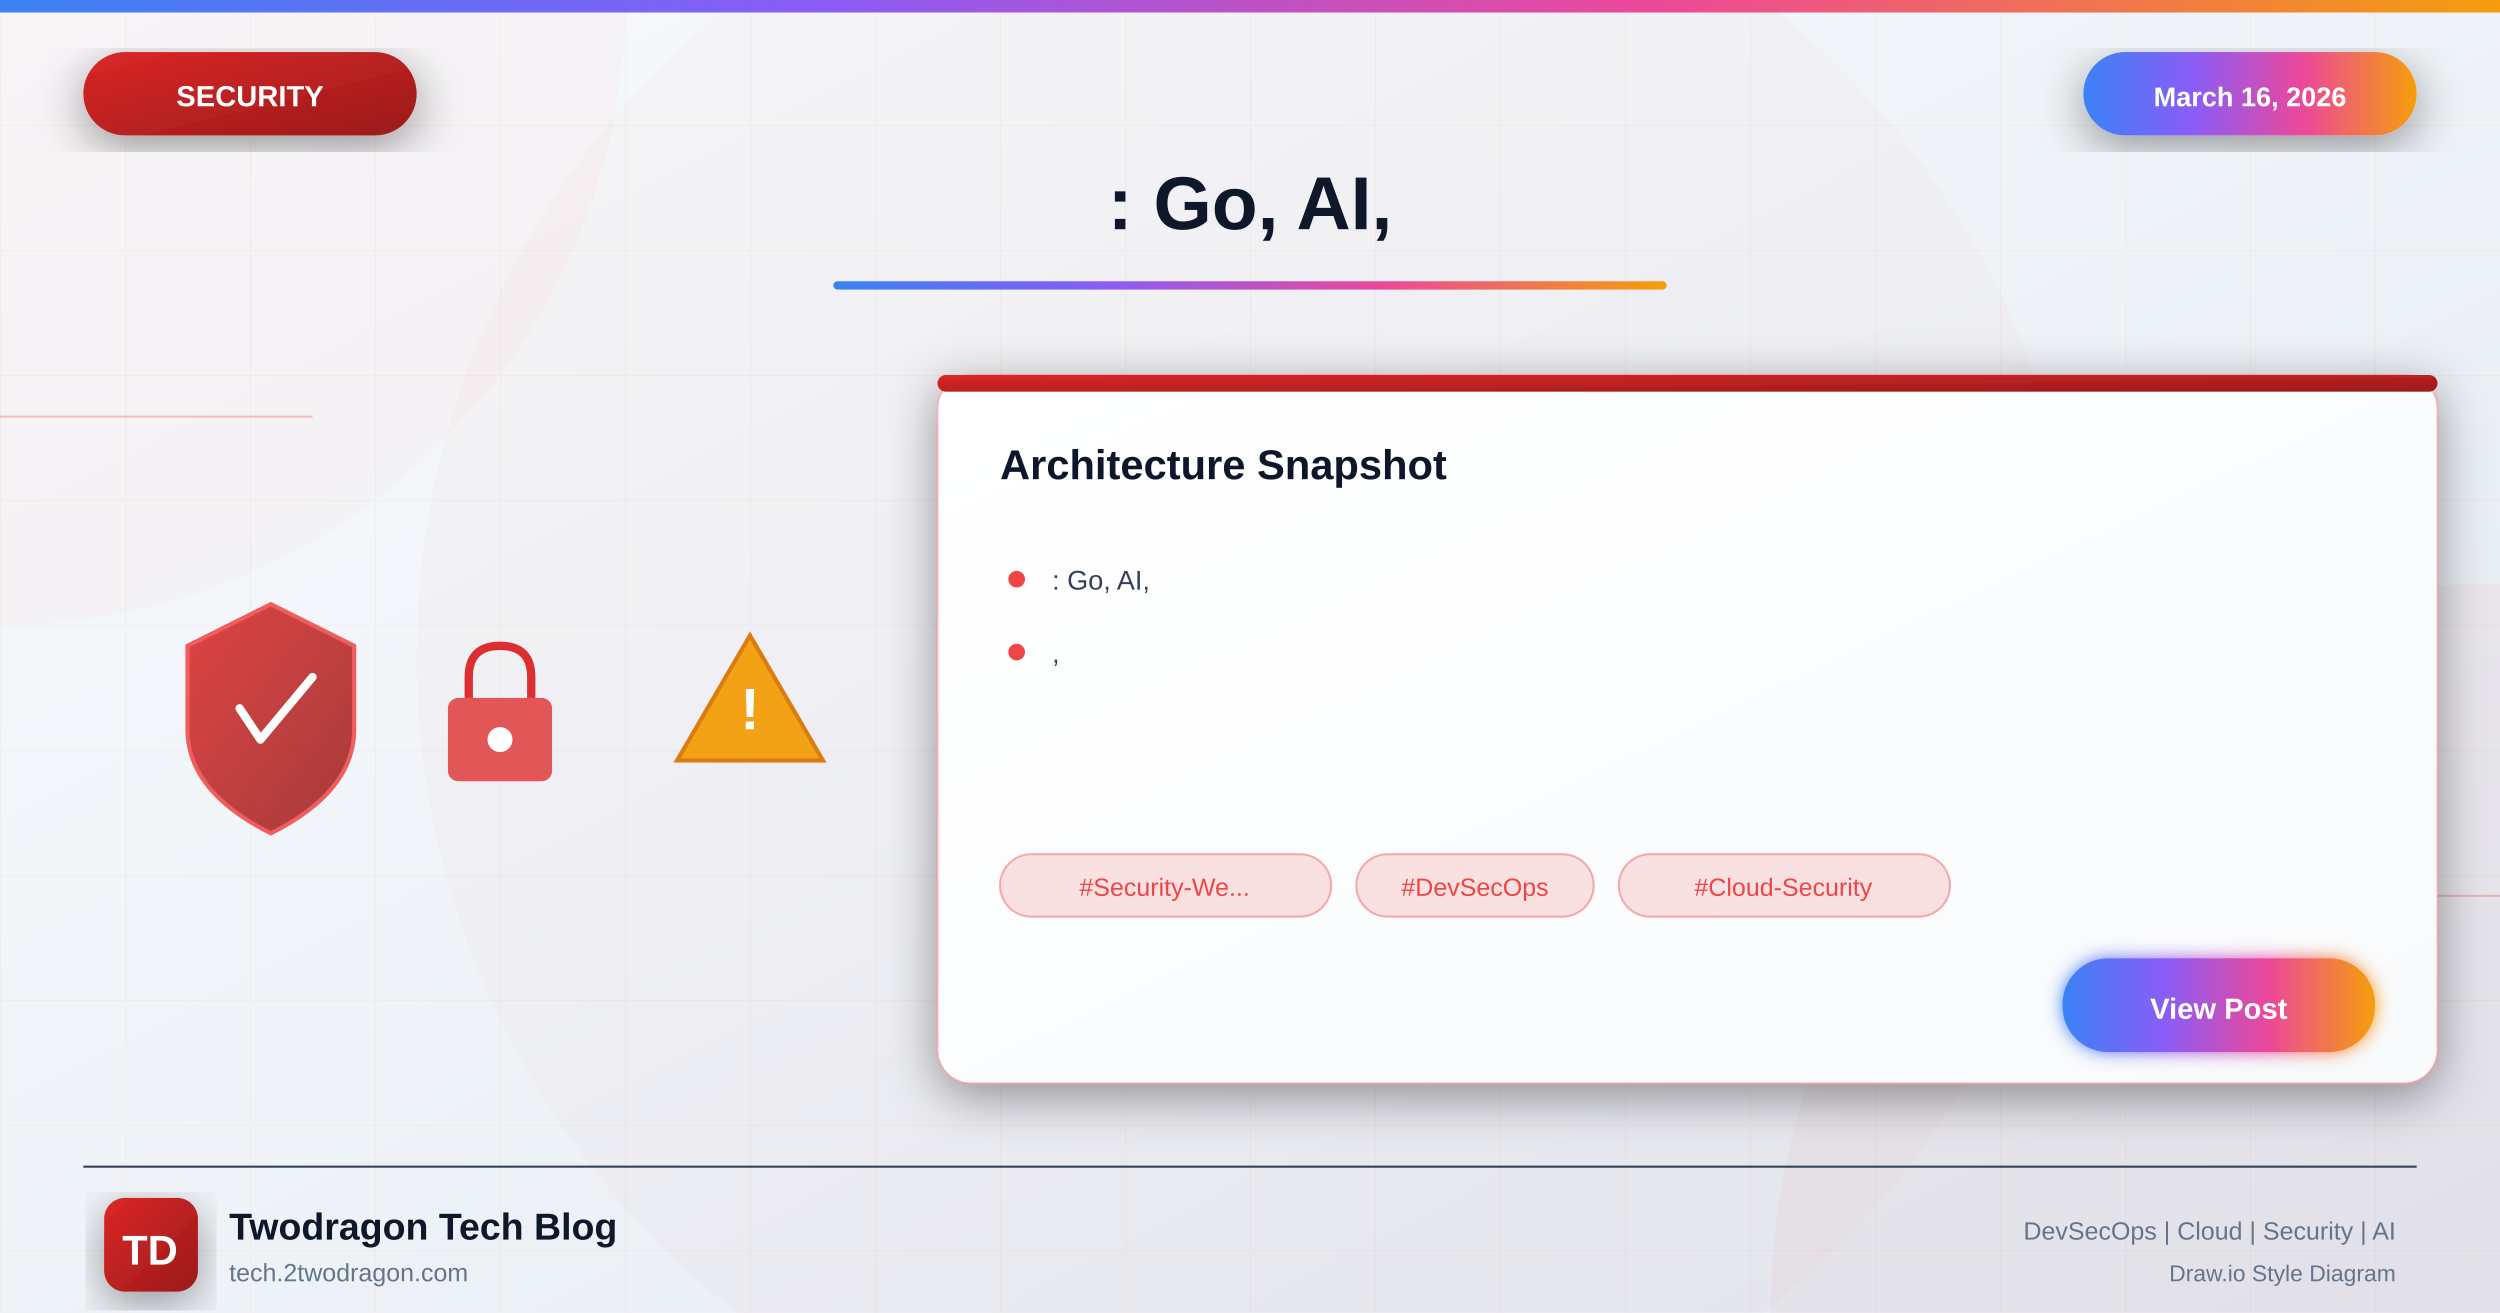
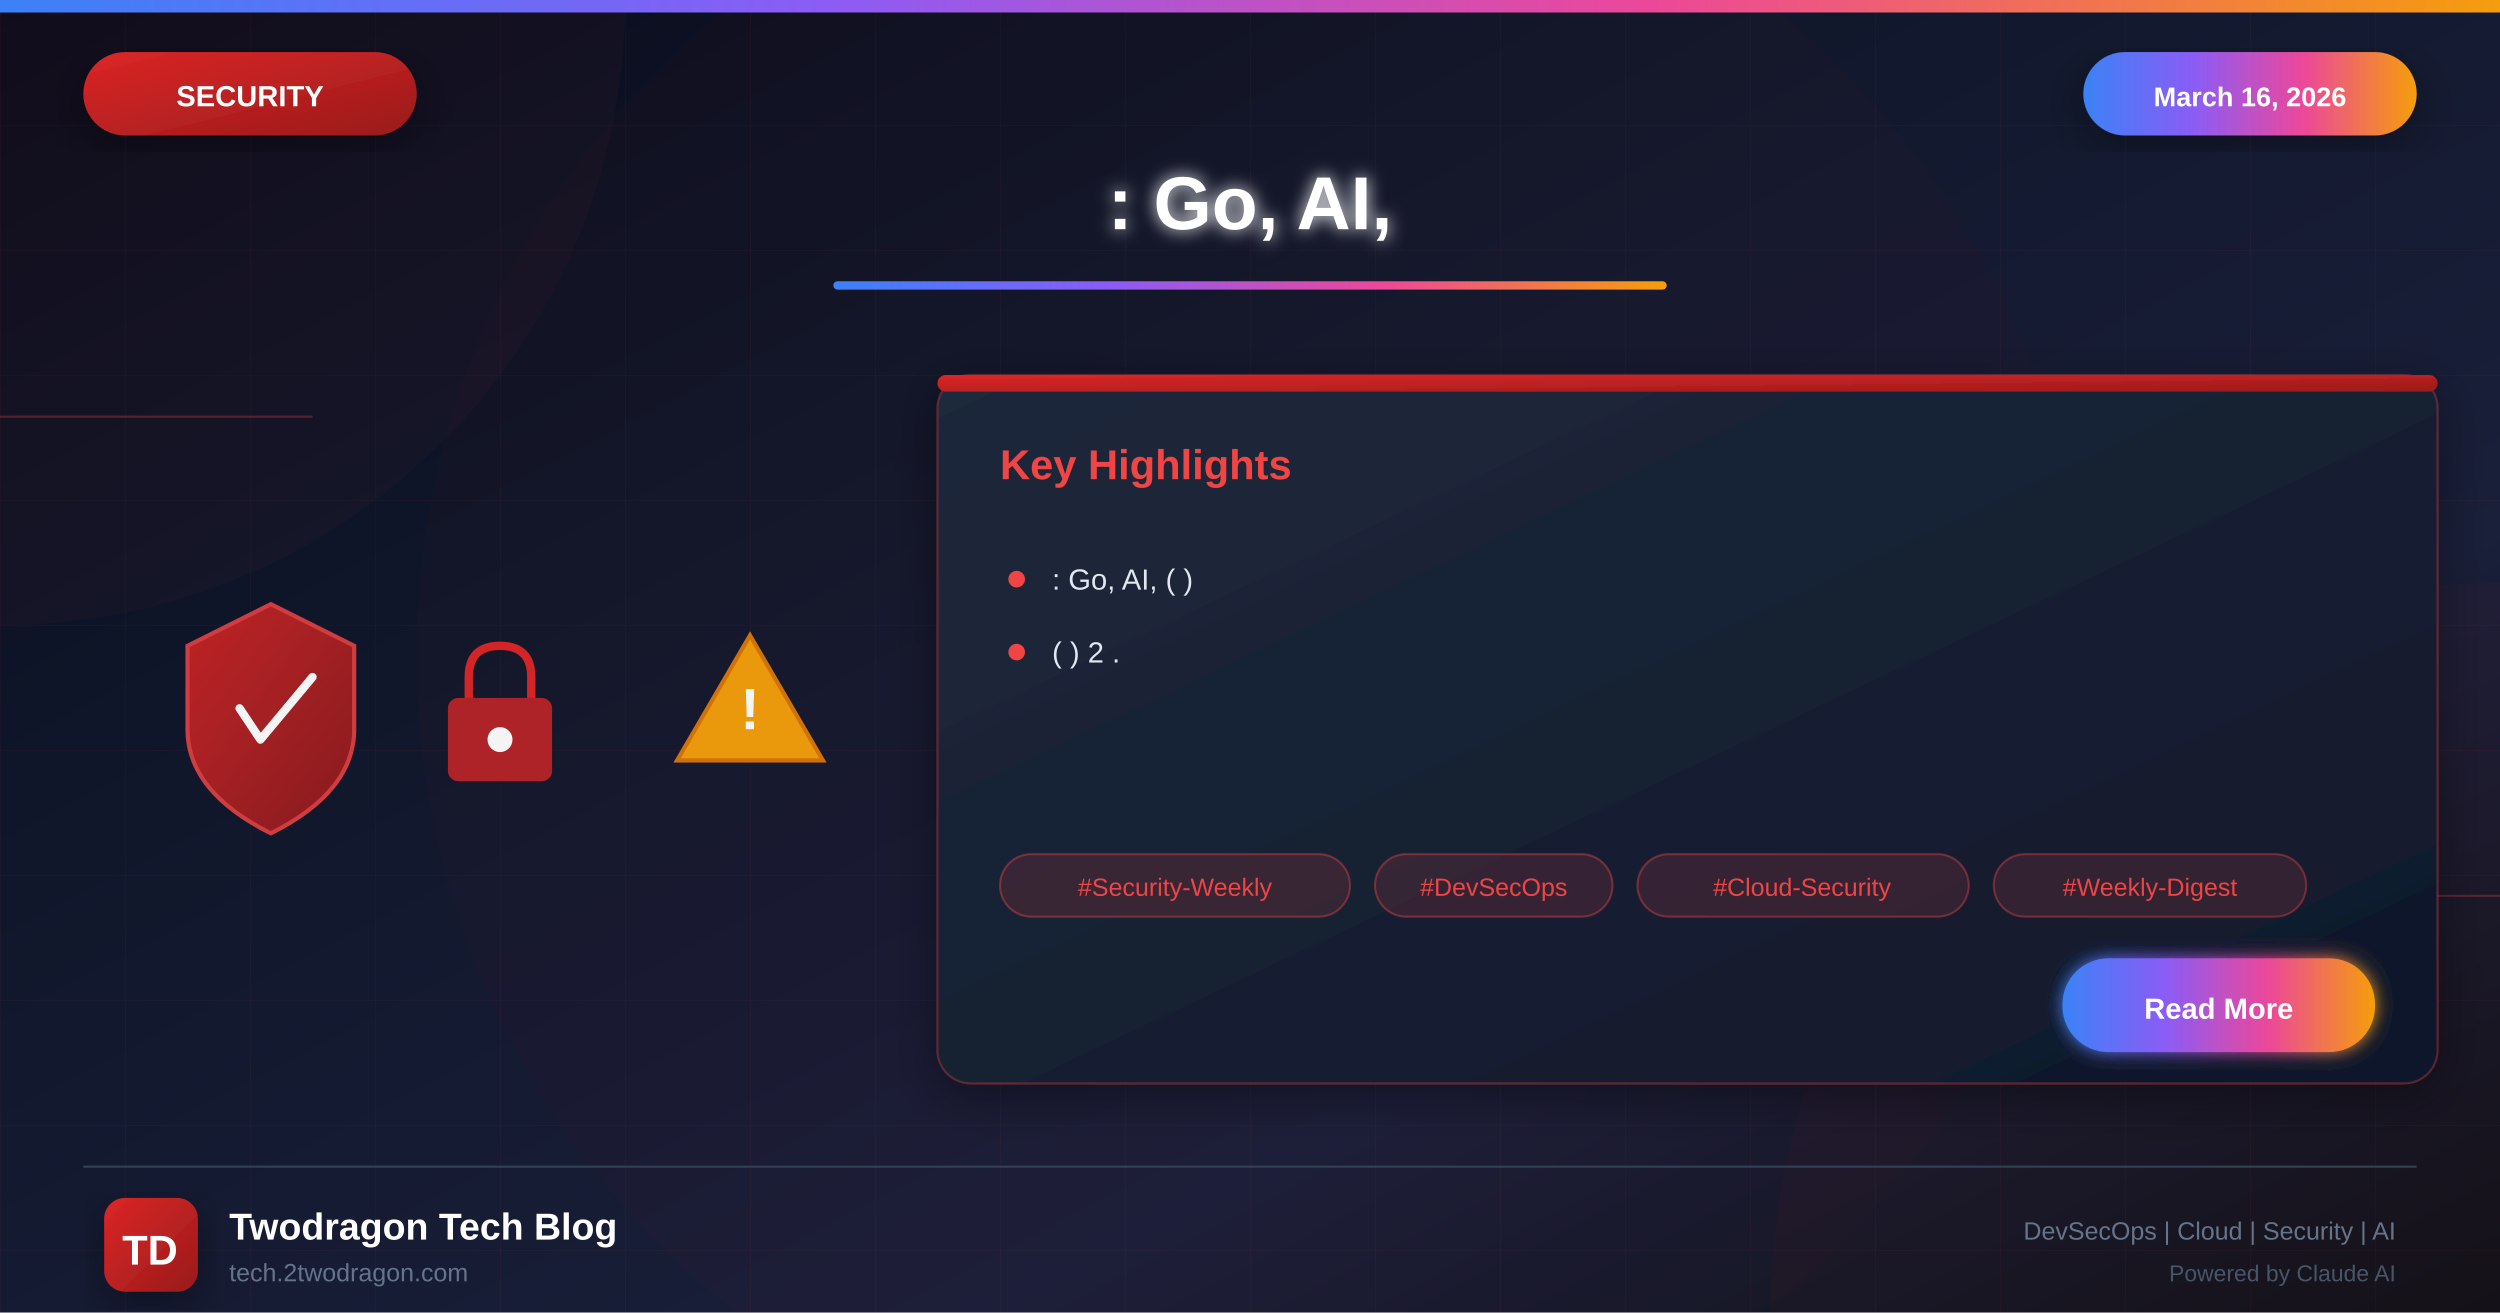
<svg xmlns="http://www.w3.org/2000/svg" viewBox="0 0 1200 630">
  <defs>
    <linearGradient id="bgGradient" x1="0%" y1="0%" x2="100%" y2="100%">
-       <stop offset="0%" style="stop-color:#f8fafc" />
-       <stop offset="40%" style="stop-color:#f1f5f9" />
-       <stop offset="100%" style="stop-color:#e2e8f0" />
+       <stop offset="0%" style="stop-color:#0a0a1a" />
+       <stop offset="30%" style="stop-color:#0f1629" />
+       <stop offset="70%" style="stop-color:#1a1f3a" />
+       <stop offset="100%" style="stop-color:#0d1117" />
    </linearGradient>
    <linearGradient id="securityGradient" x1="0%" y1="0%" x2="100%" y2="100%">
      <stop offset="0%" style="stop-color:#dc2626" />
      <stop offset="100%" style="stop-color:#991b1b" />
    </linearGradient>
    <linearGradient id="accentGradient" x1="0%" y1="0%" x2="100%" y2="0%">
      <stop offset="0%" style="stop-color:#3b82f6" />
      <stop offset="33%" style="stop-color:#8b5cf6" />
      <stop offset="66%" style="stop-color:#ec4899" />
      <stop offset="100%" style="stop-color:#f59e0b" />
    </linearGradient>
    <linearGradient id="cardGradient" x1="0%" y1="0%" x2="100%" y2="100%">
-       <stop offset="0%" style="stop-color:#ffffff" />
-       <stop offset="100%" style="stop-color:#f8fafc" />
+       <stop offset="0%" style="stop-color:#1e293b" />
+       <stop offset="100%" style="stop-color:#0f172a" />
    </linearGradient>
    <linearGradient id="fireGradient" x1="0%" y1="100%" x2="0%" y2="0%">
      <stop offset="0%" style="stop-color:#dc2626" />
      <stop offset="50%" style="stop-color:#f59e0b" />
      <stop offset="100%" style="stop-color:#fbbf24" />
    </linearGradient>
    <filter id="glow" x="-50%" y="-50%" width="200%" height="200%">
      <feGaussianBlur stdDeviation="4" result="blur" />
      <feMerge>
        <feMergeNode in="blur" />
        <feMergeNode in="SourceGraphic" />
      </feMerge>
    </filter>
    <filter id="strongGlow" x="-100%" y="-100%" width="300%" height="300%">
      <feGaussianBlur stdDeviation="8" result="blur" />
      <feMerge>
        <feMergeNode in="blur" />
        <feMergeNode in="blur" />
        <feMergeNode in="SourceGraphic" />
      </feMerge>
    </filter>
    <filter id="shadow" x="-20%" y="-20%" width="140%" height="140%">
      <feDropShadow dx="0" dy="6" stdDeviation="12" flood-color="#000" flood-opacity="0.4" />
    </filter>
    <filter id="innerGlow">
      <feGaussianBlur in="SourceAlpha" stdDeviation="3" result="blur" />
      <feOffset in="blur" dx="0" dy="0" />
      <feComposite in2="SourceAlpha" operator="arithmetic" k2="-1" k3="1" />
      <feColorMatrix type="matrix" values="0 0 0 0 1 0 0 0 0 1 0 0 0 0 1 0 0 0 0.5 0" />
      <feBlend in2="SourceGraphic" />
    </filter>
  </defs>
  <rect width="1200" height="630" fill="url(#bgGradient)" />
  <pattern id="grid" width="60" height="60" patternUnits="userSpaceOnUse">
    <path d="M 60 0 L 0 0 0 60" fill="none" stroke="#ef4444" stroke-opacity="0.05" stroke-width="1" />
  </pattern>
  <rect width="1200" height="630" fill="url(#grid)" />
  <circle cx="0" cy="0" r="300" fill="#ef4444" fill-opacity="0.03" />
  <circle cx="1200" cy="630" r="350" fill="#dc2626" fill-opacity="0.04" />
  <circle cx="600" cy="315" r="400" fill="#dc2626" fill-opacity="0.02" />
  <line x1="0" y1="200" x2="150" y2="200" stroke="#ef4444" stroke-width="1" opacity="0.3" />
  <line x1="1050" y1="430" x2="1200" y2="430" stroke="#ef4444" stroke-width="1" opacity="0.3" />
  <rect x="0" y="0" width="1200" height="6" fill="url(#accentGradient)" />
  <g filter="url(#shadow)">
    <rect x="40" y="25" width="160" height="40" rx="20" fill="url(#securityGradient)" />
    <text x="120" y="51" font-family="Arial, sans-serif" font-size="14" font-weight="bold" fill="white" text-anchor="middle">SECURITY</text>
  </g>
  <g filter="url(#shadow)">
    <rect x="1000" y="25" width="160" height="40" rx="20" fill="url(#accentGradient)" />
    <text x="1080" y="51" font-family="Arial, sans-serif" font-size="13" font-weight="bold" fill="white" text-anchor="middle">March 16, 2026</text>
  </g>
-   <text x="600" y="110" font-family="Arial, sans-serif" font-size="36" font-weight="bold" fill="#0f172a" text-anchor="middle">: Go, AI,</text>
+   <text x="600" y="110" font-family="Arial, sans-serif" font-size="36" font-weight="bold" fill="white" text-anchor="middle" filter="url(#glow)">: Go, AI,</text>
  <rect x="400" y="135" width="400" height="4" rx="2" fill="url(#accentGradient)" />
  <g opacity="0.95">
    <g transform="translate(80, 280)">
      <path d="M50 10 L90 30 L90 70 Q90 100 50 120 Q10 100 10 70 L10 30 Z" fill="url(#securityGradient)" stroke="#ef4444" stroke-width="2" opacity="0.9" />
      <path d="M35 60 L45 75 L70 45" fill="none" stroke="white" stroke-width="4" stroke-linecap="round" stroke-linejoin="round" />
    </g>
    <g transform="translate(200, 300)">
      <rect x="15" y="35" width="50" height="40" rx="5" fill="#dc2626" opacity="0.8" />
      <path d="M25 35 L25 25 Q25 10 40 10 Q55 10 55 25 L55 35" fill="none" stroke="#dc2626" stroke-width="4" />
      <circle cx="40" cy="55" r="6" fill="white" />
    </g>
    <g transform="translate(320, 290)">
      <path d="M40 15 L75 75 L5 75 Z" fill="#f59e0b" stroke="#d97706" stroke-width="2" />
      <text x="40" y="60" font-family="Arial, sans-serif" font-size="28" font-weight="bold" fill="white" text-anchor="middle">!</text>
    </g>
  </g>
  <g transform="translate(450, 180)" filter="url(#shadow)">
    <rect width="720" height="340" rx="16" fill="url(#cardGradient)" stroke="#ef4444" stroke-width="1" stroke-opacity="0.3" />
    <rect x="0" y="0" width="720" height="8" rx="4" fill="url(#securityGradient)" />
-     <text x="30" y="50" font-family="Arial, sans-serif" font-size="20" font-weight="bold" fill="#0f172a">Architecture Snapshot</text>
+     <text x="30" y="50" font-family="Arial, sans-serif" font-size="20" font-weight="bold" fill="#ef4444">Key Highlights</text>
    <g transform="translate(30, 90)">
      <circle cx="8" cy="8" r="4" fill="#ef4444" />
-       <text x="25" y="13" font-family="Arial, sans-serif" font-size="13" fill="#334155">: Go, AI,</text>
+       <text x="25" y="13" font-family="Arial, sans-serif" font-size="14" fill="#e2e8f0">: Go, AI, ( )</text>
    </g>
    <g transform="translate(30, 125)">
      <circle cx="8" cy="8" r="4" fill="#ef4444" />
-       <text x="25" y="13" font-family="Arial, sans-serif" font-size="13" fill="#334155">,</text>
+       <text x="25" y="13" font-family="Arial, sans-serif" font-size="14" fill="#e2e8f0">( ) 2 .</text>
    </g>
    <g transform="translate(30, 230)">
-       <rect x="0" y="0" width="159" height="30" rx="15" fill="#ef4444" fill-opacity="0.15" stroke="#ef4444" stroke-width="1" stroke-opacity="0.4" />
-       <text x="79" y="20" font-family="Arial, sans-serif" font-size="12" fill="#ef4444" text-anchor="middle">#Security-We...</text>
-       <rect x="171" y="0" width="114" height="30" rx="15" fill="#ef4444" fill-opacity="0.15" stroke="#ef4444" stroke-width="1" stroke-opacity="0.4" />
-       <text x="228" y="20" font-family="Arial, sans-serif" font-size="12" fill="#ef4444" text-anchor="middle">#DevSecOps</text>
-       <rect x="297" y="0" width="159" height="30" rx="15" fill="#ef4444" fill-opacity="0.15" stroke="#ef4444" stroke-width="1" stroke-opacity="0.4" />
-       <text x="376" y="20" font-family="Arial, sans-serif" font-size="12" fill="#ef4444" text-anchor="middle">#Cloud-Security</text>
+       <rect x="0" y="0" width="168" height="30" rx="15" fill="#ef4444" fill-opacity="0.15" stroke="#ef4444" stroke-width="1" stroke-opacity="0.4" />
+       <text x="84" y="20" font-family="Arial, sans-serif" font-size="12" fill="#ef4444" text-anchor="middle">#Security-Weekly</text>
+       <rect x="180" y="0" width="114" height="30" rx="15" fill="#ef4444" fill-opacity="0.15" stroke="#ef4444" stroke-width="1" stroke-opacity="0.4" />
+       <text x="237" y="20" font-family="Arial, sans-serif" font-size="12" fill="#ef4444" text-anchor="middle">#DevSecOps</text>
+       <rect x="306" y="0" width="159" height="30" rx="15" fill="#ef4444" fill-opacity="0.15" stroke="#ef4444" stroke-width="1" stroke-opacity="0.4" />
+       <text x="385" y="20" font-family="Arial, sans-serif" font-size="12" fill="#ef4444" text-anchor="middle">#Cloud-Security</text>
+       <rect x="477" y="0" width="150" height="30" rx="15" fill="#ef4444" fill-opacity="0.15" stroke="#ef4444" stroke-width="1" stroke-opacity="0.4" />
+       <text x="552" y="20" font-family="Arial, sans-serif" font-size="12" fill="#ef4444" text-anchor="middle">#Weekly-Digest</text>
    </g>
    <g transform="translate(540, 280)">
      <rect width="150" height="45" rx="22" fill="url(#accentGradient)" filter="url(#glow)" />
-       <text x="75" y="29" font-family="Arial, sans-serif" font-size="14" font-weight="bold" fill="white" text-anchor="middle">View Post</text>
+       <text x="75" y="29" font-family="Arial, sans-serif" font-size="14" font-weight="bold" fill="white" text-anchor="middle">Read More</text>
    </g>
  </g>
  <line x1="40" y1="560" x2="1160" y2="560" stroke="#334155" stroke-width="1" />
  <g transform="translate(50, 575)">
    <rect width="45" height="45" rx="10" fill="url(#securityGradient)" filter="url(#shadow)" />
    <text x="22" y="32" font-family="Arial, sans-serif" font-size="20" font-weight="bold" fill="white" text-anchor="middle">TD</text>
  </g>
-   <text x="110" y="595" font-family="Arial, sans-serif" font-size="18" font-weight="bold" fill="#0f172a">Twodragon Tech Blog</text>
+   <text x="110" y="595" font-family="Arial, sans-serif" font-size="18" font-weight="bold" fill="white">Twodragon Tech Blog</text>
  <text x="110" y="615" font-family="Arial, sans-serif" font-size="12" fill="#64748b">tech.2twodragon.com</text>
  <text x="1150" y="595" font-family="Arial, sans-serif" font-size="12" fill="#64748b" text-anchor="end">DevSecOps | Cloud | Security | AI</text>
-   <text x="1150" y="615" font-family="Arial, sans-serif" font-size="11" fill="#64748b" text-anchor="end">Draw.io Style Diagram</text>
+   <text x="1150" y="615" font-family="Arial, sans-serif" font-size="11" fill="#475569" text-anchor="end">Powered by Claude AI</text>
</svg>
